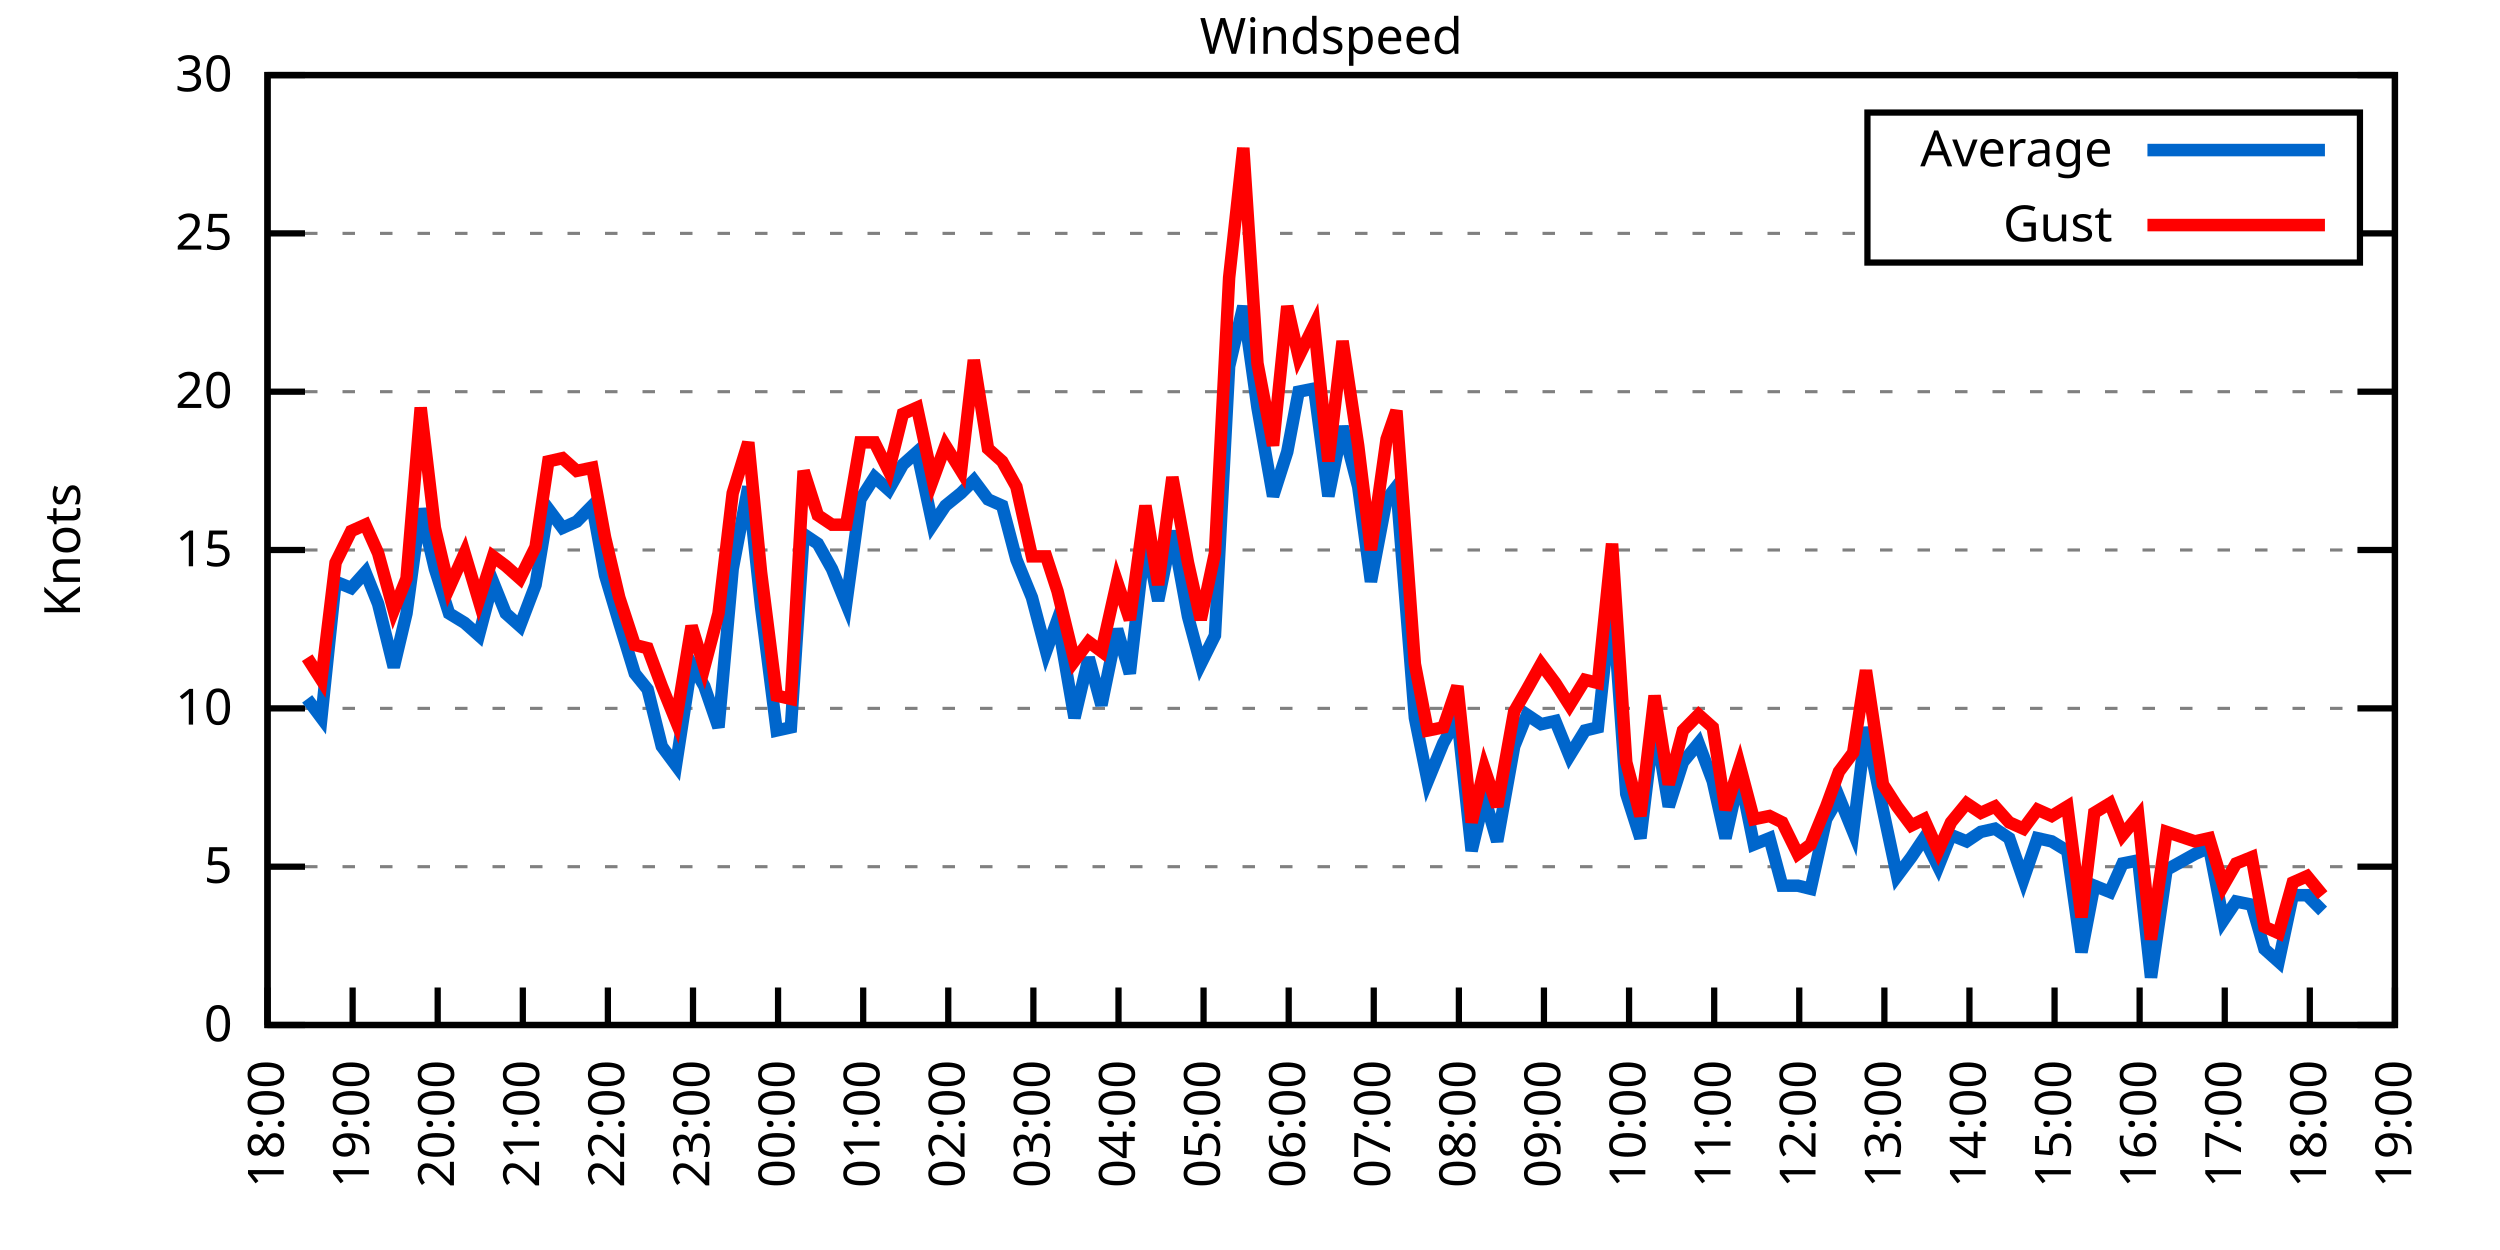
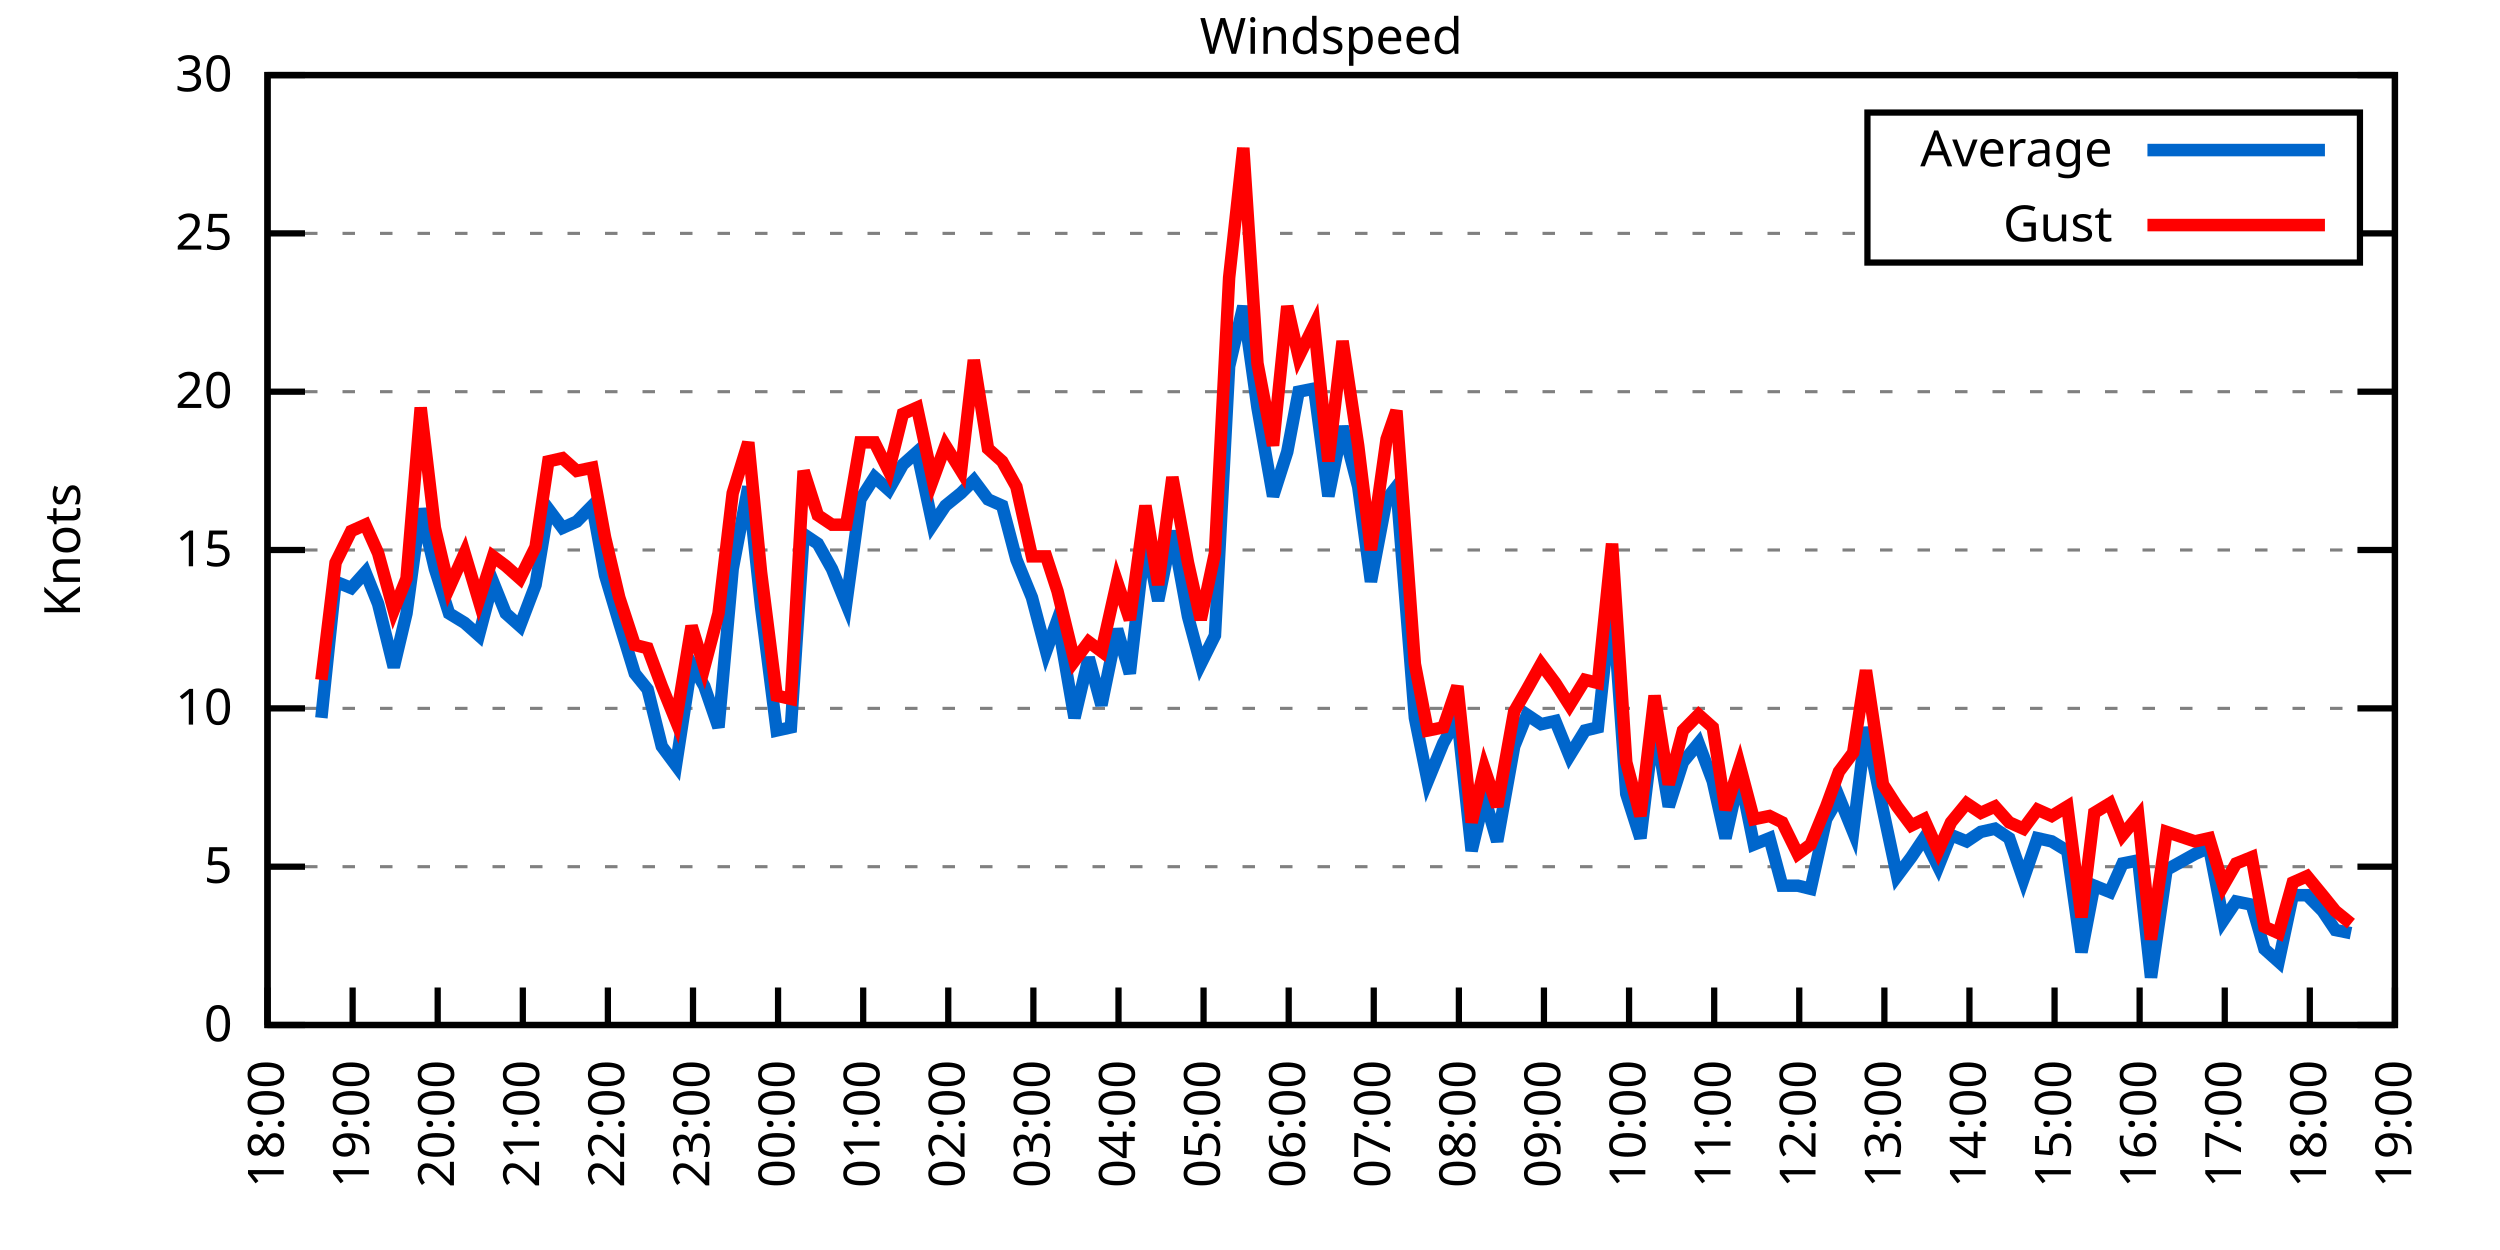
<svg xmlns="http://www.w3.org/2000/svg" xmlns:xlink="http://www.w3.org/1999/xlink" width="400" height="200" viewBox="0 0 400 200">
  <g id="gnuplot_canvas">
    <rect x="0" y="0" width="400" height="200" fill="none" />
    <defs>
      <circle id="gpDot" r="0.5" stroke-width="0.5" stroke="currentColor" />
      <path id="gpPt0" stroke-width="0.333" stroke="currentColor" d="M-1,0 h2 M0,-1 v2" />
      <path id="gpPt1" stroke-width="0.333" stroke="currentColor" d="M-1,-1 L1,1 M1,-1 L-1,1" />
      <path id="gpPt2" stroke-width="0.333" stroke="currentColor" d="M-1,0 L1,0 M0,-1 L0,1 M-1,-1 L1,1 M-1,1 L1,-1" />
      <rect id="gpPt3" stroke-width="0.333" stroke="currentColor" x="-1" y="-1" width="2" height="2" />
      <rect id="gpPt4" stroke-width="0.333" stroke="currentColor" fill="currentColor" x="-1" y="-1" width="2" height="2" />
      <circle id="gpPt5" stroke-width="0.333" stroke="currentColor" cx="0" cy="0" r="1" />
      <use xlink:href="#gpPt5" id="gpPt6" fill="currentColor" stroke="none" />
      <path id="gpPt7" stroke-width="0.333" stroke="currentColor" d="M0,-1.33 L-1.33,0.67 L1.33,0.67 z" />
      <use xlink:href="#gpPt7" id="gpPt8" fill="currentColor" stroke="none" />
      <use xlink:href="#gpPt7" id="gpPt9" stroke="currentColor" transform="rotate(180)" />
      <use xlink:href="#gpPt9" id="gpPt10" fill="currentColor" stroke="none" />
      <use xlink:href="#gpPt3" id="gpPt11" stroke="currentColor" transform="rotate(45)" />
      <use xlink:href="#gpPt11" id="gpPt12" fill="currentColor" stroke="none" />
      <path id="gpPt13" stroke-width="0.333" stroke="currentColor" d="M0,1.330 L1.265,0.411 L0.782,-1.067 L-0.782,-1.076 L-1.265,0.411 z" />
      <use xlink:href="#gpPt13" id="gpPt14" fill="currentColor" stroke="none" />
      <filter id="textbox" filterUnits="objectBoundingBox" x="0" y="0" height="1" width="1">
        <feFlood flood-color="white" flood-opacity="1" result="bgnd" />
        <feComposite in="SourceGraphic" in2="bgnd" operator="atop" />
      </filter>
      <filter id="greybox" filterUnits="objectBoundingBox" x="0" y="0" height="1" width="1">
        <feFlood flood-color="lightgrey" flood-opacity="1" result="grey" />
        <feComposite in="SourceGraphic" in2="grey" operator="atop" />
      </filter>
    </defs>
    <g fill="none" color="white" stroke="currentColor" stroke-width="1.00" stroke-linecap="butt" stroke-linejoin="miter">
</g>
    <g fill="none" color="black" stroke="currentColor" stroke-width="1.00" stroke-linecap="butt" stroke-linejoin="miter">
      <g stroke="none" shape-rendering="crispEdges">
        <polygon fill="rgb(255, 255, 255)" points="42.80,164.00 383.18,164.00 383.18,12.02 42.80,12.02 " />
      </g>
    </g>
    <g fill="none" color="black" stroke="currentColor" stroke-width="1.00" stroke-linecap="butt" stroke-linejoin="miter">
</g>
    <g fill="none" color="black" stroke="black" stroke-width="0.50" stroke-linecap="butt" stroke-linejoin="miter">
</g>
    <g fill="none" color="gray" stroke="currentColor" stroke-width="0.50" stroke-linecap="butt" stroke-linejoin="miter">
      <path stroke="gray" stroke-dasharray="2,4" class="gridline" d="M42.80,164.00 L383.19,164.00  " />
    </g>
    <g fill="none" color="gray" stroke="gray" stroke-width="1.00" stroke-linecap="butt" stroke-linejoin="miter">
</g>
    <g fill="none" color="black" stroke="currentColor" stroke-width="1.00" stroke-linecap="butt" stroke-linejoin="miter">
      <path stroke="black" d="M42.80,164.00 L48.80,164.00 M383.19,164.00 L377.19,164.00  " />
      <g transform="translate(37.20,166.60)" stroke="none" fill="black" font-family="Sans" font-size="8.00" text-anchor="end">
        <text>
          <tspan font-family="Sans"> 0</tspan>
        </text>
      </g>
    </g>
    <g fill="none" color="black" stroke="currentColor" stroke-width="1.00" stroke-linecap="butt" stroke-linejoin="miter">
</g>
    <g fill="none" color="black" stroke="black" stroke-width="0.50" stroke-linecap="butt" stroke-linejoin="miter">
</g>
    <g fill="none" color="gray" stroke="currentColor" stroke-width="0.50" stroke-linecap="butt" stroke-linejoin="miter">
      <path stroke="gray" stroke-dasharray="2,4" class="gridline" d="M42.80,138.67 L383.19,138.67  " />
    </g>
    <g fill="none" color="gray" stroke="gray" stroke-width="1.00" stroke-linecap="butt" stroke-linejoin="miter">
</g>
    <g fill="none" color="black" stroke="currentColor" stroke-width="1.00" stroke-linecap="butt" stroke-linejoin="miter">
      <path stroke="black" d="M42.80,138.67 L48.80,138.67 M383.19,138.67 L377.19,138.67  " />
      <g transform="translate(37.20,141.27)" stroke="none" fill="black" font-family="Sans" font-size="8.00" text-anchor="end">
        <text>
          <tspan font-family="Sans"> 5</tspan>
        </text>
      </g>
    </g>
    <g fill="none" color="black" stroke="currentColor" stroke-width="1.00" stroke-linecap="butt" stroke-linejoin="miter">
</g>
    <g fill="none" color="black" stroke="black" stroke-width="0.50" stroke-linecap="butt" stroke-linejoin="miter">
</g>
    <g fill="none" color="gray" stroke="currentColor" stroke-width="0.50" stroke-linecap="butt" stroke-linejoin="miter">
      <path stroke="gray" stroke-dasharray="2,4" class="gridline" d="M42.80,113.34 L383.19,113.34  " />
    </g>
    <g fill="none" color="gray" stroke="gray" stroke-width="1.00" stroke-linecap="butt" stroke-linejoin="miter">
</g>
    <g fill="none" color="black" stroke="currentColor" stroke-width="1.00" stroke-linecap="butt" stroke-linejoin="miter">
      <path stroke="black" d="M42.80,113.34 L48.80,113.34 M383.19,113.34 L377.19,113.34  " />
      <g transform="translate(37.20,115.94)" stroke="none" fill="black" font-family="Sans" font-size="8.00" text-anchor="end">
        <text>
          <tspan font-family="Sans"> 10</tspan>
        </text>
      </g>
    </g>
    <g fill="none" color="black" stroke="currentColor" stroke-width="1.00" stroke-linecap="butt" stroke-linejoin="miter">
</g>
    <g fill="none" color="black" stroke="black" stroke-width="0.50" stroke-linecap="butt" stroke-linejoin="miter">
</g>
    <g fill="none" color="gray" stroke="currentColor" stroke-width="0.50" stroke-linecap="butt" stroke-linejoin="miter">
      <path stroke="gray" stroke-dasharray="2,4" class="gridline" d="M42.80,88.00 L383.19,88.00  " />
    </g>
    <g fill="none" color="gray" stroke="gray" stroke-width="1.00" stroke-linecap="butt" stroke-linejoin="miter">
</g>
    <g fill="none" color="black" stroke="currentColor" stroke-width="1.00" stroke-linecap="butt" stroke-linejoin="miter">
      <path stroke="black" d="M42.80,88.00 L48.80,88.00 M383.19,88.00 L377.19,88.00  " />
      <g transform="translate(37.20,90.60)" stroke="none" fill="black" font-family="Sans" font-size="8.00" text-anchor="end">
        <text>
          <tspan font-family="Sans"> 15</tspan>
        </text>
      </g>
    </g>
    <g fill="none" color="black" stroke="currentColor" stroke-width="1.00" stroke-linecap="butt" stroke-linejoin="miter">
</g>
    <g fill="none" color="black" stroke="black" stroke-width="0.50" stroke-linecap="butt" stroke-linejoin="miter">
</g>
    <g fill="none" color="gray" stroke="currentColor" stroke-width="0.50" stroke-linecap="butt" stroke-linejoin="miter">
      <path stroke="gray" stroke-dasharray="2,4" class="gridline" d="M42.80,62.67 L383.19,62.67  " />
    </g>
    <g fill="none" color="gray" stroke="gray" stroke-width="1.00" stroke-linecap="butt" stroke-linejoin="miter">
</g>
    <g fill="none" color="black" stroke="currentColor" stroke-width="1.00" stroke-linecap="butt" stroke-linejoin="miter">
      <path stroke="black" d="M42.80,62.67 L48.80,62.67 M383.19,62.67 L377.19,62.67  " />
      <g transform="translate(37.20,65.27)" stroke="none" fill="black" font-family="Sans" font-size="8.00" text-anchor="end">
        <text>
          <tspan font-family="Sans"> 20</tspan>
        </text>
      </g>
    </g>
    <g fill="none" color="black" stroke="currentColor" stroke-width="1.00" stroke-linecap="butt" stroke-linejoin="miter">
</g>
    <g fill="none" color="black" stroke="black" stroke-width="0.50" stroke-linecap="butt" stroke-linejoin="miter">
</g>
    <g fill="none" color="gray" stroke="currentColor" stroke-width="0.50" stroke-linecap="butt" stroke-linejoin="miter">
      <path stroke="gray" stroke-dasharray="2,4" class="gridline" d="M42.80,37.34 L298.79,37.34 M377.59,37.34 L383.19,37.34  " />
    </g>
    <g fill="none" color="gray" stroke="gray" stroke-width="1.00" stroke-linecap="butt" stroke-linejoin="miter">
</g>
    <g fill="none" color="black" stroke="currentColor" stroke-width="1.00" stroke-linecap="butt" stroke-linejoin="miter">
      <path stroke="black" d="M42.80,37.34 L48.80,37.34 M383.19,37.34 L377.19,37.34  " />
      <g transform="translate(37.20,39.94)" stroke="none" fill="black" font-family="Sans" font-size="8.00" text-anchor="end">
        <text>
          <tspan font-family="Sans"> 25</tspan>
        </text>
      </g>
    </g>
    <g fill="none" color="black" stroke="currentColor" stroke-width="1.00" stroke-linecap="butt" stroke-linejoin="miter">
</g>
    <g fill="none" color="black" stroke="black" stroke-width="0.50" stroke-linecap="butt" stroke-linejoin="miter">
</g>
    <g fill="none" color="gray" stroke="currentColor" stroke-width="0.50" stroke-linecap="butt" stroke-linejoin="miter">
      <path stroke="gray" stroke-dasharray="2,4" class="gridline" d="M42.80,12.01 L383.19,12.01  " />
    </g>
    <g fill="none" color="gray" stroke="gray" stroke-width="1.00" stroke-linecap="butt" stroke-linejoin="miter">
</g>
    <g fill="none" color="black" stroke="currentColor" stroke-width="1.00" stroke-linecap="butt" stroke-linejoin="miter">
      <path stroke="black" d="M42.80,12.01 L48.80,12.01 M383.19,12.01 L377.19,12.01  " />
      <g transform="translate(37.20,14.61)" stroke="none" fill="black" font-family="Sans" font-size="8.00" text-anchor="end">
        <text>
          <tspan font-family="Sans"> 30</tspan>
        </text>
      </g>
    </g>
    <g fill="none" color="black" stroke="currentColor" stroke-width="1.00" stroke-linecap="butt" stroke-linejoin="miter">
      <path stroke="black" d="M42.80,164.00 L42.80,158.00  " />
      <g transform="translate(45.40,169.60) rotate(270.00)" stroke="none" fill="black" font-family="Sans" font-size="8.00" text-anchor="end">
        <text>
          <tspan font-family="Sans">18:00</tspan>
        </text>
      </g>
    </g>
    <g fill="none" color="black" stroke="currentColor" stroke-width="1.00" stroke-linecap="butt" stroke-linejoin="miter">
      <path stroke="black" d="M56.42,164.00 L56.42,158.00  " />
      <g transform="translate(59.02,169.60) rotate(270.00)" stroke="none" fill="black" font-family="Sans" font-size="8.00" text-anchor="end">
        <text>
          <tspan font-family="Sans">19:00</tspan>
        </text>
      </g>
    </g>
    <g fill="none" color="black" stroke="currentColor" stroke-width="1.00" stroke-linecap="butt" stroke-linejoin="miter">
      <path stroke="black" d="M70.03,164.00 L70.03,158.00  " />
      <g transform="translate(72.63,169.60) rotate(270.00)" stroke="none" fill="black" font-family="Sans" font-size="8.00" text-anchor="end">
        <text>
          <tspan font-family="Sans">20:00</tspan>
        </text>
      </g>
    </g>
    <g fill="none" color="black" stroke="currentColor" stroke-width="1.00" stroke-linecap="butt" stroke-linejoin="miter">
      <path stroke="black" d="M83.65,164.00 L83.65,158.00  " />
      <g transform="translate(86.25,169.60) rotate(270.00)" stroke="none" fill="black" font-family="Sans" font-size="8.00" text-anchor="end">
        <text>
          <tspan font-family="Sans">21:00</tspan>
        </text>
      </g>
    </g>
    <g fill="none" color="black" stroke="currentColor" stroke-width="1.00" stroke-linecap="butt" stroke-linejoin="miter">
      <path stroke="black" d="M97.26,164.00 L97.26,158.00  " />
      <g transform="translate(99.86,169.60) rotate(270.00)" stroke="none" fill="black" font-family="Sans" font-size="8.00" text-anchor="end">
        <text>
          <tspan font-family="Sans">22:00</tspan>
        </text>
      </g>
    </g>
    <g fill="none" color="black" stroke="currentColor" stroke-width="1.00" stroke-linecap="butt" stroke-linejoin="miter">
      <path stroke="black" d="M110.88,164.00 L110.88,158.00  " />
      <g transform="translate(113.48,169.60) rotate(270.00)" stroke="none" fill="black" font-family="Sans" font-size="8.00" text-anchor="end">
        <text>
          <tspan font-family="Sans">23:00</tspan>
        </text>
      </g>
    </g>
    <g fill="none" color="black" stroke="currentColor" stroke-width="1.00" stroke-linecap="butt" stroke-linejoin="miter">
      <path stroke="black" d="M124.49,164.00 L124.49,158.00  " />
      <g transform="translate(127.09,169.60) rotate(270.00)" stroke="none" fill="black" font-family="Sans" font-size="8.00" text-anchor="end">
        <text>
          <tspan font-family="Sans">00:00</tspan>
        </text>
      </g>
    </g>
    <g fill="none" color="black" stroke="currentColor" stroke-width="1.00" stroke-linecap="butt" stroke-linejoin="miter">
      <path stroke="black" d="M138.11,164.00 L138.11,158.00  " />
      <g transform="translate(140.71,169.60) rotate(270.00)" stroke="none" fill="black" font-family="Sans" font-size="8.00" text-anchor="end">
        <text>
          <tspan font-family="Sans">01:00</tspan>
        </text>
      </g>
    </g>
    <g fill="none" color="black" stroke="currentColor" stroke-width="1.00" stroke-linecap="butt" stroke-linejoin="miter">
      <path stroke="black" d="M151.72,164.00 L151.72,158.00  " />
      <g transform="translate(154.32,169.60) rotate(270.00)" stroke="none" fill="black" font-family="Sans" font-size="8.00" text-anchor="end">
        <text>
          <tspan font-family="Sans">02:00</tspan>
        </text>
      </g>
    </g>
    <g fill="none" color="black" stroke="currentColor" stroke-width="1.00" stroke-linecap="butt" stroke-linejoin="miter">
      <path stroke="black" d="M165.34,164.00 L165.34,158.00  " />
      <g transform="translate(167.94,169.60) rotate(270.00)" stroke="none" fill="black" font-family="Sans" font-size="8.00" text-anchor="end">
        <text>
          <tspan font-family="Sans">03:00</tspan>
        </text>
      </g>
    </g>
    <g fill="none" color="black" stroke="currentColor" stroke-width="1.00" stroke-linecap="butt" stroke-linejoin="miter">
      <path stroke="black" d="M178.96,164.00 L178.96,158.00  " />
      <g transform="translate(181.56,169.60) rotate(270.00)" stroke="none" fill="black" font-family="Sans" font-size="8.00" text-anchor="end">
        <text>
          <tspan font-family="Sans">04:00</tspan>
        </text>
      </g>
    </g>
    <g fill="none" color="black" stroke="currentColor" stroke-width="1.00" stroke-linecap="butt" stroke-linejoin="miter">
      <path stroke="black" d="M192.57,164.00 L192.57,158.00  " />
      <g transform="translate(195.17,169.60) rotate(270.00)" stroke="none" fill="black" font-family="Sans" font-size="8.00" text-anchor="end">
        <text>
          <tspan font-family="Sans">05:00</tspan>
        </text>
      </g>
    </g>
    <g fill="none" color="black" stroke="currentColor" stroke-width="1.00" stroke-linecap="butt" stroke-linejoin="miter">
      <path stroke="black" d="M206.19,164.00 L206.19,158.00  " />
      <g transform="translate(208.79,169.60) rotate(270.00)" stroke="none" fill="black" font-family="Sans" font-size="8.00" text-anchor="end">
        <text>
          <tspan font-family="Sans">06:00</tspan>
        </text>
      </g>
    </g>
    <g fill="none" color="black" stroke="currentColor" stroke-width="1.00" stroke-linecap="butt" stroke-linejoin="miter">
      <path stroke="black" d="M219.80,164.00 L219.80,158.00  " />
      <g transform="translate(222.40,169.60) rotate(270.00)" stroke="none" fill="black" font-family="Sans" font-size="8.00" text-anchor="end">
        <text>
          <tspan font-family="Sans">07:00</tspan>
        </text>
      </g>
    </g>
    <g fill="none" color="black" stroke="currentColor" stroke-width="1.00" stroke-linecap="butt" stroke-linejoin="miter">
      <path stroke="black" d="M233.42,164.00 L233.42,158.00  " />
      <g transform="translate(236.02,169.60) rotate(270.00)" stroke="none" fill="black" font-family="Sans" font-size="8.00" text-anchor="end">
        <text>
          <tspan font-family="Sans">08:00</tspan>
        </text>
      </g>
    </g>
    <g fill="none" color="black" stroke="currentColor" stroke-width="1.00" stroke-linecap="butt" stroke-linejoin="miter">
      <path stroke="black" d="M247.03,164.00 L247.03,158.00  " />
      <g transform="translate(249.63,169.60) rotate(270.00)" stroke="none" fill="black" font-family="Sans" font-size="8.00" text-anchor="end">
        <text>
          <tspan font-family="Sans">09:00</tspan>
        </text>
      </g>
    </g>
    <g fill="none" color="black" stroke="currentColor" stroke-width="1.00" stroke-linecap="butt" stroke-linejoin="miter">
      <path stroke="black" d="M260.65,164.00 L260.65,158.00  " />
      <g transform="translate(263.25,169.60) rotate(270.00)" stroke="none" fill="black" font-family="Sans" font-size="8.00" text-anchor="end">
        <text>
          <tspan font-family="Sans">10:00</tspan>
        </text>
      </g>
    </g>
    <g fill="none" color="black" stroke="currentColor" stroke-width="1.00" stroke-linecap="butt" stroke-linejoin="miter">
      <path stroke="black" d="M274.27,164.00 L274.27,158.00  " />
      <g transform="translate(276.87,169.60) rotate(270.00)" stroke="none" fill="black" font-family="Sans" font-size="8.00" text-anchor="end">
        <text>
          <tspan font-family="Sans">11:00</tspan>
        </text>
      </g>
    </g>
    <g fill="none" color="black" stroke="currentColor" stroke-width="1.00" stroke-linecap="butt" stroke-linejoin="miter">
      <path stroke="black" d="M287.88,164.00 L287.88,158.00  " />
      <g transform="translate(290.48,169.60) rotate(270.00)" stroke="none" fill="black" font-family="Sans" font-size="8.00" text-anchor="end">
        <text>
          <tspan font-family="Sans">12:00</tspan>
        </text>
      </g>
    </g>
    <g fill="none" color="black" stroke="currentColor" stroke-width="1.00" stroke-linecap="butt" stroke-linejoin="miter">
      <path stroke="black" d="M301.50,164.00 L301.50,158.00  " />
      <g transform="translate(304.10,169.60) rotate(270.00)" stroke="none" fill="black" font-family="Sans" font-size="8.00" text-anchor="end">
        <text>
          <tspan font-family="Sans">13:00</tspan>
        </text>
      </g>
    </g>
    <g fill="none" color="black" stroke="currentColor" stroke-width="1.00" stroke-linecap="butt" stroke-linejoin="miter">
      <path stroke="black" d="M315.11,164.00 L315.11,158.00  " />
      <g transform="translate(317.71,169.60) rotate(270.00)" stroke="none" fill="black" font-family="Sans" font-size="8.00" text-anchor="end">
        <text>
          <tspan font-family="Sans">14:00</tspan>
        </text>
      </g>
    </g>
    <g fill="none" color="black" stroke="currentColor" stroke-width="1.00" stroke-linecap="butt" stroke-linejoin="miter">
      <path stroke="black" d="M328.73,164.00 L328.73,158.00  " />
      <g transform="translate(331.33,169.60) rotate(270.00)" stroke="none" fill="black" font-family="Sans" font-size="8.00" text-anchor="end">
        <text>
          <tspan font-family="Sans">15:00</tspan>
        </text>
      </g>
    </g>
    <g fill="none" color="black" stroke="currentColor" stroke-width="1.00" stroke-linecap="butt" stroke-linejoin="miter">
      <path stroke="black" d="M342.34,164.00 L342.34,158.00  " />
      <g transform="translate(344.94,169.60) rotate(270.00)" stroke="none" fill="black" font-family="Sans" font-size="8.00" text-anchor="end">
        <text>
          <tspan font-family="Sans">16:00</tspan>
        </text>
      </g>
    </g>
    <g fill="none" color="black" stroke="currentColor" stroke-width="1.00" stroke-linecap="butt" stroke-linejoin="miter">
      <path stroke="black" d="M355.96,164.00 L355.96,158.00  " />
      <g transform="translate(358.56,169.60) rotate(270.00)" stroke="none" fill="black" font-family="Sans" font-size="8.00" text-anchor="end">
        <text>
          <tspan font-family="Sans">17:00</tspan>
        </text>
      </g>
    </g>
    <g fill="none" color="black" stroke="currentColor" stroke-width="1.00" stroke-linecap="butt" stroke-linejoin="miter">
      <path stroke="black" d="M369.57,164.00 L369.57,158.00  " />
      <g transform="translate(372.17,169.60) rotate(270.00)" stroke="none" fill="black" font-family="Sans" font-size="8.00" text-anchor="end">
        <text>
          <tspan font-family="Sans">18:00</tspan>
        </text>
      </g>
    </g>
    <g fill="none" color="black" stroke="currentColor" stroke-width="1.00" stroke-linecap="butt" stroke-linejoin="miter">
      <path stroke="black" d="M383.19,164.00 L383.19,158.00  " />
      <g transform="translate(385.79,169.60) rotate(270.00)" stroke="none" fill="black" font-family="Sans" font-size="8.00" text-anchor="end">
        <text>
          <tspan font-family="Sans">19:00</tspan>
        </text>
      </g>
    </g>
    <g fill="none" color="black" stroke="currentColor" stroke-width="1.00" stroke-linecap="butt" stroke-linejoin="miter">
</g>
    <g fill="none" color="black" stroke="currentColor" stroke-width="1.00" stroke-linecap="butt" stroke-linejoin="miter">
      <path stroke="black" d="M42.80,12.01 L42.80,164.00 L383.19,164.00 L383.19,12.01 L42.80,12.01 Z  " />
    </g>
    <g fill="none" color="black" stroke="currentColor" stroke-width="1.00" stroke-linecap="butt" stroke-linejoin="miter">
</g>
    <g fill="none" color="black" stroke="currentColor" stroke-width="1.00" stroke-linecap="butt" stroke-linejoin="miter">
      <path stroke="black" d="M298.79,42.01 L298.79,18.01 L377.59,18.01 L377.59,42.01 L298.79,42.01 Z  " />
    </g>
    <g id="Windspeed_plot_1">
      <g fill="none" color="white" stroke="black" stroke-width="2.00" stroke-linecap="butt" stroke-linejoin="miter">
</g>
      <g fill="none" color="black" stroke="currentColor" stroke-width="2.00" stroke-linecap="butt" stroke-linejoin="miter">
        <g transform="translate(337.99,26.61)" stroke="none" fill="black" font-family="Sans" font-size="8.00" text-anchor="end">
          <text>
            <tspan font-family="Sans">Average</tspan>
          </text>
        </g>
      </g>
      <g fill="none" color="black" stroke="currentColor" stroke-width="2.00" stroke-linecap="butt" stroke-linejoin="miter">
-         <path stroke="rgb(  0, 102, 204)" d="M343.59,24.01 L371.99,24.01 M49.15,111.82 L51.42,114.86 L53.69,93.07 L56.19,94.08 L58.46,91.55 L60.50,96.62   L63.00,106.75 L65.04,98.14 L67.31,81.42 L69.58,91.04 L71.85,98.14 L74.34,99.66 L76.61,101.68 L78.88,93.07   L80.92,98.14 L83.19,100.16 L85.69,93.58 L87.73,81.42 L90.00,84.46 L92.27,83.45 L94.77,80.91 L96.81,92.06   L99.08,99.66 L101.57,107.76 L103.62,110.30 L105.89,119.42 L108.15,122.46 L110.65,106.24 L112.69,109.79 L114.96,116.38   L117.23,91.04 L119.73,77.87 L121.77,97.12 L124.27,116.88 L126.54,116.38 L128.58,85.47 L130.85,86.99 L133.12,91.04   L135.39,96.62 L137.66,79.90 L139.92,76.35 L142.19,78.38 L144.46,74.33 L146.73,72.30 L149.23,83.95 L151.27,80.91   L153.77,78.89 L155.81,76.86 L158.08,79.90 L160.35,80.91 L162.62,89.52 L165.11,95.60 L167.38,104.22 L169.20,99.15   L171.92,114.86 L174.19,105.23 L176.23,112.83 L178.73,100.67 L180.77,107.76 L183.27,85.98 L185.31,96.11 L187.58,84.97   L190.08,98.64 L192.12,106.24 L194.39,101.68 L196.66,58.62 L198.93,48.99 L201.19,65.21 L203.69,79.39 L205.96,72.30   L207.78,62.67 L210.27,62.17 L212.54,79.39 L214.81,68.25 L217.31,77.87 L219.35,93.07 L221.85,79.90 L223.43,77.87   L226.38,114.86 L228.43,124.99 L230.92,118.91 L233.19,114.86 L235.46,136.14 L237.50,127.52 L239.55,134.62 L242.27,119.42   L244.31,114.35 L246.58,115.87 L248.85,115.36 L251.12,120.94 L253.61,116.88 L255.66,116.38 L257.93,95.10 L260.20,127.02   L262.47,134.11 L264.73,115.36 L267.00,129.04 L269.27,121.95 L271.77,118.91 L274.04,124.99 L276.08,134.11 L278.35,123.98   L280.62,135.12 L283.12,134.11 L285.16,141.71 L287.65,141.71 L289.70,142.21 L292.19,131.07 L294.23,127.52 L296.50,133.10   L298.55,116.38 L301.27,129.55 L303.54,140.19 L305.81,137.15 L307.85,134.11 L310.12,138.67 L312.16,133.60 L314.66,134.62   L316.93,133.10 L319.20,132.59 L321.47,134.11 L323.74,140.69 L326.00,134.11 L328.27,134.62 L330.77,136.14 L333.04,152.35   L335.08,141.71 L337.58,142.72 L339.62,138.16 L342.12,137.66 L344.16,156.40 L346.65,139.17 L351.19,136.64 L353.46,135.63   L355.73,147.28 L357.77,144.24 L360.27,144.75 L362.31,151.84 L364.58,153.87 L366.85,143.23 L369.12,143.23 L371.62,145.76    " />
+         <path stroke="rgb(  0, 102, 204)" d="M343.59,24.01 L371.99,24.01 M51.42,114.86 L53.69,93.07 L56.19,94.08 L58.46,91.55 L60.50,96.62 L63.00,106.75   L65.04,98.14 L67.31,81.42 L69.58,91.04 L71.85,98.14 L74.34,99.66 L76.61,101.68 L78.88,93.07 L80.92,98.14   L83.19,100.16 L85.69,93.58 L87.73,81.42 L90.00,84.46 L92.27,83.45 L94.77,80.91 L96.81,92.06 L99.08,99.66   L101.57,107.76 L103.62,110.30 L105.89,119.42 L108.15,122.46 L110.65,106.24 L112.69,109.79 L114.96,116.38 L117.23,91.04   L119.73,77.87 L121.77,97.12 L124.27,116.88 L126.54,116.38 L128.58,85.47 L130.85,86.99 L133.12,91.04 L135.39,96.62   L137.66,79.90 L139.92,76.35 L142.19,78.38 L144.46,74.33 L146.73,72.30 L149.23,83.95 L151.27,80.91 L153.77,78.89   L155.81,76.86 L158.08,79.90 L160.35,80.91 L162.62,89.52 L165.11,95.60 L167.38,104.22 L169.20,99.15 L171.92,114.86   L174.19,105.23 L176.23,112.83 L178.73,100.67 L180.77,107.76 L183.27,85.98 L185.31,96.11 L187.58,84.97 L190.08,98.64   L192.12,106.24 L194.39,101.68 L196.66,58.62 L198.93,48.99 L201.19,65.21 L203.69,79.39 L205.96,72.30 L207.78,62.67   L210.27,62.17 L212.54,79.39 L214.81,68.25 L217.31,77.87 L219.35,93.07 L221.85,79.90 L223.43,77.87 L226.38,114.86   L228.43,124.99 L230.92,118.91 L233.19,114.86 L235.46,136.14 L237.50,127.52 L239.55,134.62 L242.27,119.42 L244.31,114.35   L246.58,115.87 L248.85,115.36 L251.12,120.94 L253.61,116.88 L255.66,116.38 L257.93,95.10 L260.20,127.02 L262.47,134.11   L264.73,115.36 L267.00,129.04 L269.27,121.95 L271.77,118.91 L274.04,124.99 L276.08,134.11 L278.35,123.98 L280.62,135.12   L283.12,134.11 L285.16,141.71 L287.65,141.71 L289.70,142.21 L292.19,131.07 L294.23,127.52 L296.50,133.10 L298.55,116.38   L301.27,129.55 L303.54,140.19 L305.81,137.15 L307.85,134.11 L310.12,138.67 L312.16,133.60 L314.66,134.62 L316.93,133.10   L319.20,132.59 L321.47,134.11 L323.74,140.69 L326.00,134.11 L328.27,134.62 L330.77,136.14 L333.04,152.35 L335.08,141.71   L337.58,142.72 L339.62,138.16 L342.12,137.66 L344.16,156.40 L346.65,139.17 L351.19,136.64 L353.46,135.63 L355.73,147.28   L357.77,144.24 L360.27,144.75 L362.31,151.84 L364.58,153.87 L366.85,143.23 L369.12,143.23 L371.62,145.76 L373.66,148.80   L376.16,149.31  " />
      </g>
    </g>
    <g id="Windspeed_plot_2">
      <g fill="none" color="black" stroke="currentColor" stroke-width="2.00" stroke-linecap="butt" stroke-linejoin="miter">
        <g transform="translate(337.99,38.61)" stroke="none" fill="black" font-family="Sans" font-size="8.00" text-anchor="end">
          <text>
            <tspan font-family="Sans">Gust</tspan>
          </text>
        </g>
      </g>
      <g fill="none" color="black" stroke="currentColor" stroke-width="2.00" stroke-linecap="butt" stroke-linejoin="miter">
-         <path stroke="rgb(255,   0,   0)" d="M343.59,36.01 L371.99,36.01 M49.15,105.23 L51.42,108.78 L53.69,90.03 L56.19,84.97 L58.46,83.95 L60.50,88.51   L63.00,97.63 L65.04,92.56 L67.31,65.21 L69.58,84.46 L71.85,94.08 L74.34,88.51 L76.61,96.11 L78.88,89.02   L80.92,90.54 L83.19,92.56 L85.69,87.50 L87.73,73.82 L90.00,73.31 L92.27,75.34 L94.77,74.83 L96.81,85.98   L99.08,95.60 L101.57,103.20 L103.62,103.71 L105.89,109.79 L108.15,115.36 L110.65,100.16 L112.69,106.75 L114.96,98.14   L117.23,78.89 L119.73,70.78 L121.77,91.55 L124.27,111.31 L126.54,111.82 L128.58,75.34 L130.85,82.43 L133.12,83.95   L135.39,83.95 L137.66,70.78 L139.92,70.78 L142.19,75.34 L144.46,66.22 L146.73,65.21 L149.23,76.86 L151.27,71.29   L153.77,75.34 L155.81,57.61 L158.08,71.79 L160.35,73.82 L162.62,77.87 L165.11,89.02 L167.38,89.02 L169.20,94.59   L171.92,105.74 L174.19,102.70 L176.23,104.22 L178.73,93.07 L180.77,99.15 L183.27,80.91 L185.31,93.58 L187.58,76.35   L190.08,90.03 L192.12,99.15 L194.39,88.51 L196.66,44.43 L198.93,23.66 L201.19,58.11 L203.69,71.29 L205.96,48.99   L207.78,57.10 L210.27,52.03 L212.54,73.82 L214.81,54.57 L217.31,71.29 L219.35,88.00 L221.85,70.27 L223.43,65.71   L226.38,106.24 L228.43,116.88 L230.92,116.38 L233.19,109.79 L235.46,131.58 L237.50,122.96 L239.55,129.04 L242.27,113.84   L244.31,110.30 L246.58,106.24 L248.85,109.28 L251.12,112.83 L253.61,108.78 L255.66,109.28 L257.93,86.99 L260.20,121.95   L262.47,130.56 L264.73,111.31 L267.00,125.50 L269.27,116.88 L271.77,114.35 L274.04,116.38 L276.08,129.55 L278.35,122.46   L280.62,131.07 L283.12,130.56 L285.16,131.58 L287.65,136.64 L289.70,135.12 L292.19,129.04 L294.23,123.47 L296.50,120.43   L298.55,107.26 L301.27,125.50 L303.54,129.04 L305.81,132.08 L307.85,131.07 L310.12,136.14 L312.16,131.58 L314.66,128.54   L316.93,130.06 L319.20,129.04 L321.47,131.58 L323.74,132.59 L326.00,129.55 L328.27,130.56 L330.77,129.04 L333.04,146.77   L335.08,130.06 L337.58,128.54 L339.62,133.60 L342.12,130.56 L344.16,150.32 L346.65,133.10 L351.19,134.62 L353.46,134.11   L355.73,141.71 L357.77,138.16 L360.27,137.15 L362.31,148.29 L364.58,149.31 L366.85,141.20 L369.12,140.19 L371.62,143.23    " />
+         <path stroke="rgb(255,   0,   0)" d="M343.59,36.01 L371.99,36.01 M51.42,108.78 L53.69,90.03 L56.19,84.97 L58.46,83.95 L60.50,88.51 L63.00,97.63   L65.04,92.56 L67.31,65.21 L69.58,84.46 L71.85,94.08 L74.34,88.51 L76.61,96.11 L78.88,89.02 L80.92,90.54   L83.19,92.56 L85.69,87.50 L87.73,73.82 L90.00,73.31 L92.27,75.34 L94.77,74.83 L96.81,85.98 L99.08,95.60   L101.57,103.20 L103.62,103.71 L105.89,109.79 L108.15,115.36 L110.65,100.16 L112.69,106.75 L114.96,98.14 L117.23,78.89   L119.73,70.78 L121.77,91.55 L124.27,111.31 L126.54,111.82 L128.58,75.34 L130.85,82.43 L133.12,83.95 L135.39,83.95   L137.66,70.78 L139.92,70.78 L142.19,75.34 L144.46,66.22 L146.73,65.21 L149.23,76.86 L151.27,71.29 L153.77,75.34   L155.81,57.61 L158.08,71.79 L160.35,73.82 L162.62,77.87 L165.11,89.02 L167.38,89.02 L169.20,94.59 L171.92,105.74   L174.19,102.70 L176.23,104.22 L178.73,93.07 L180.77,99.15 L183.27,80.91 L185.31,93.58 L187.58,76.35 L190.08,90.03   L192.12,99.15 L194.39,88.51 L196.66,44.43 L198.93,23.66 L201.19,58.11 L203.69,71.29 L205.96,48.99 L207.78,57.10   L210.27,52.03 L212.54,73.82 L214.81,54.57 L217.31,71.29 L219.35,88.00 L221.85,70.27 L223.43,65.71 L226.38,106.24   L228.43,116.88 L230.92,116.38 L233.19,109.79 L235.46,131.58 L237.50,122.96 L239.55,129.04 L242.27,113.84 L244.31,110.30   L246.58,106.24 L248.85,109.28 L251.12,112.83 L253.61,108.78 L255.66,109.28 L257.93,86.99 L260.20,121.95 L262.47,130.56   L264.73,111.31 L267.00,125.50 L269.27,116.88 L271.77,114.35 L274.04,116.38 L276.08,129.55 L278.35,122.46 L280.62,131.07   L283.12,130.56 L285.16,131.58 L287.65,136.64 L289.70,135.12 L292.19,129.04 L294.23,123.47 L296.50,120.43 L298.55,107.26   L301.27,125.50 L303.54,129.04 L305.81,132.08 L307.85,131.07 L310.12,136.14 L312.16,131.58 L314.66,128.54 L316.93,130.06   L319.20,129.04 L321.47,131.58 L323.74,132.59 L326.00,129.55 L328.27,130.56 L330.77,129.04 L333.04,146.77 L335.08,130.06   L337.58,128.54 L339.62,133.60 L342.12,130.56 L344.16,150.32 L346.65,133.10 L351.19,134.62 L353.46,134.11 L355.73,141.71   L357.77,138.16 L360.27,137.15 L362.31,148.29 L364.58,149.31 L366.85,141.20 L369.12,140.19 L371.62,143.23 L373.66,145.76   L376.16,147.79  " />
      </g>
    </g>
    <g fill="none" color="black" stroke="currentColor" stroke-width="2.00" stroke-linecap="butt" stroke-linejoin="miter">
</g>
    <g fill="none" color="black" stroke="black" stroke-width="1.00" stroke-linecap="butt" stroke-linejoin="miter">
</g>
    <g fill="none" color="black" stroke="currentColor" stroke-width="1.00" stroke-linecap="butt" stroke-linejoin="miter">
      <path stroke="black" d="M42.80,12.01 L42.80,164.00 L383.19,164.00 L383.19,12.01 L42.80,12.01 Z  " />
      <g transform="translate(12.80,88.01) rotate(270.00)" stroke="none" fill="black" font-family="Sans" font-size="8.00" text-anchor="middle">
        <text>
          <tspan font-family="Sans">Knots</tspan>
        </text>
      </g>
    </g>
    <g fill="none" color="black" stroke="currentColor" stroke-width="1.00" stroke-linecap="butt" stroke-linejoin="miter">
</g>
    <g fill="none" color="black" stroke="currentColor" stroke-width="1.00" stroke-linecap="butt" stroke-linejoin="miter">
      <g transform="translate(212.99,8.61)" stroke="none" fill="black" font-family="Sans" font-size="8.00" text-anchor="middle">
        <text>
          <tspan font-family="Sans">Windspeed</tspan>
        </text>
      </g>
    </g>
    <g fill="none" color="black" stroke="currentColor" stroke-width="1.00" stroke-linecap="butt" stroke-linejoin="miter">
</g>
  </g>
</svg>
